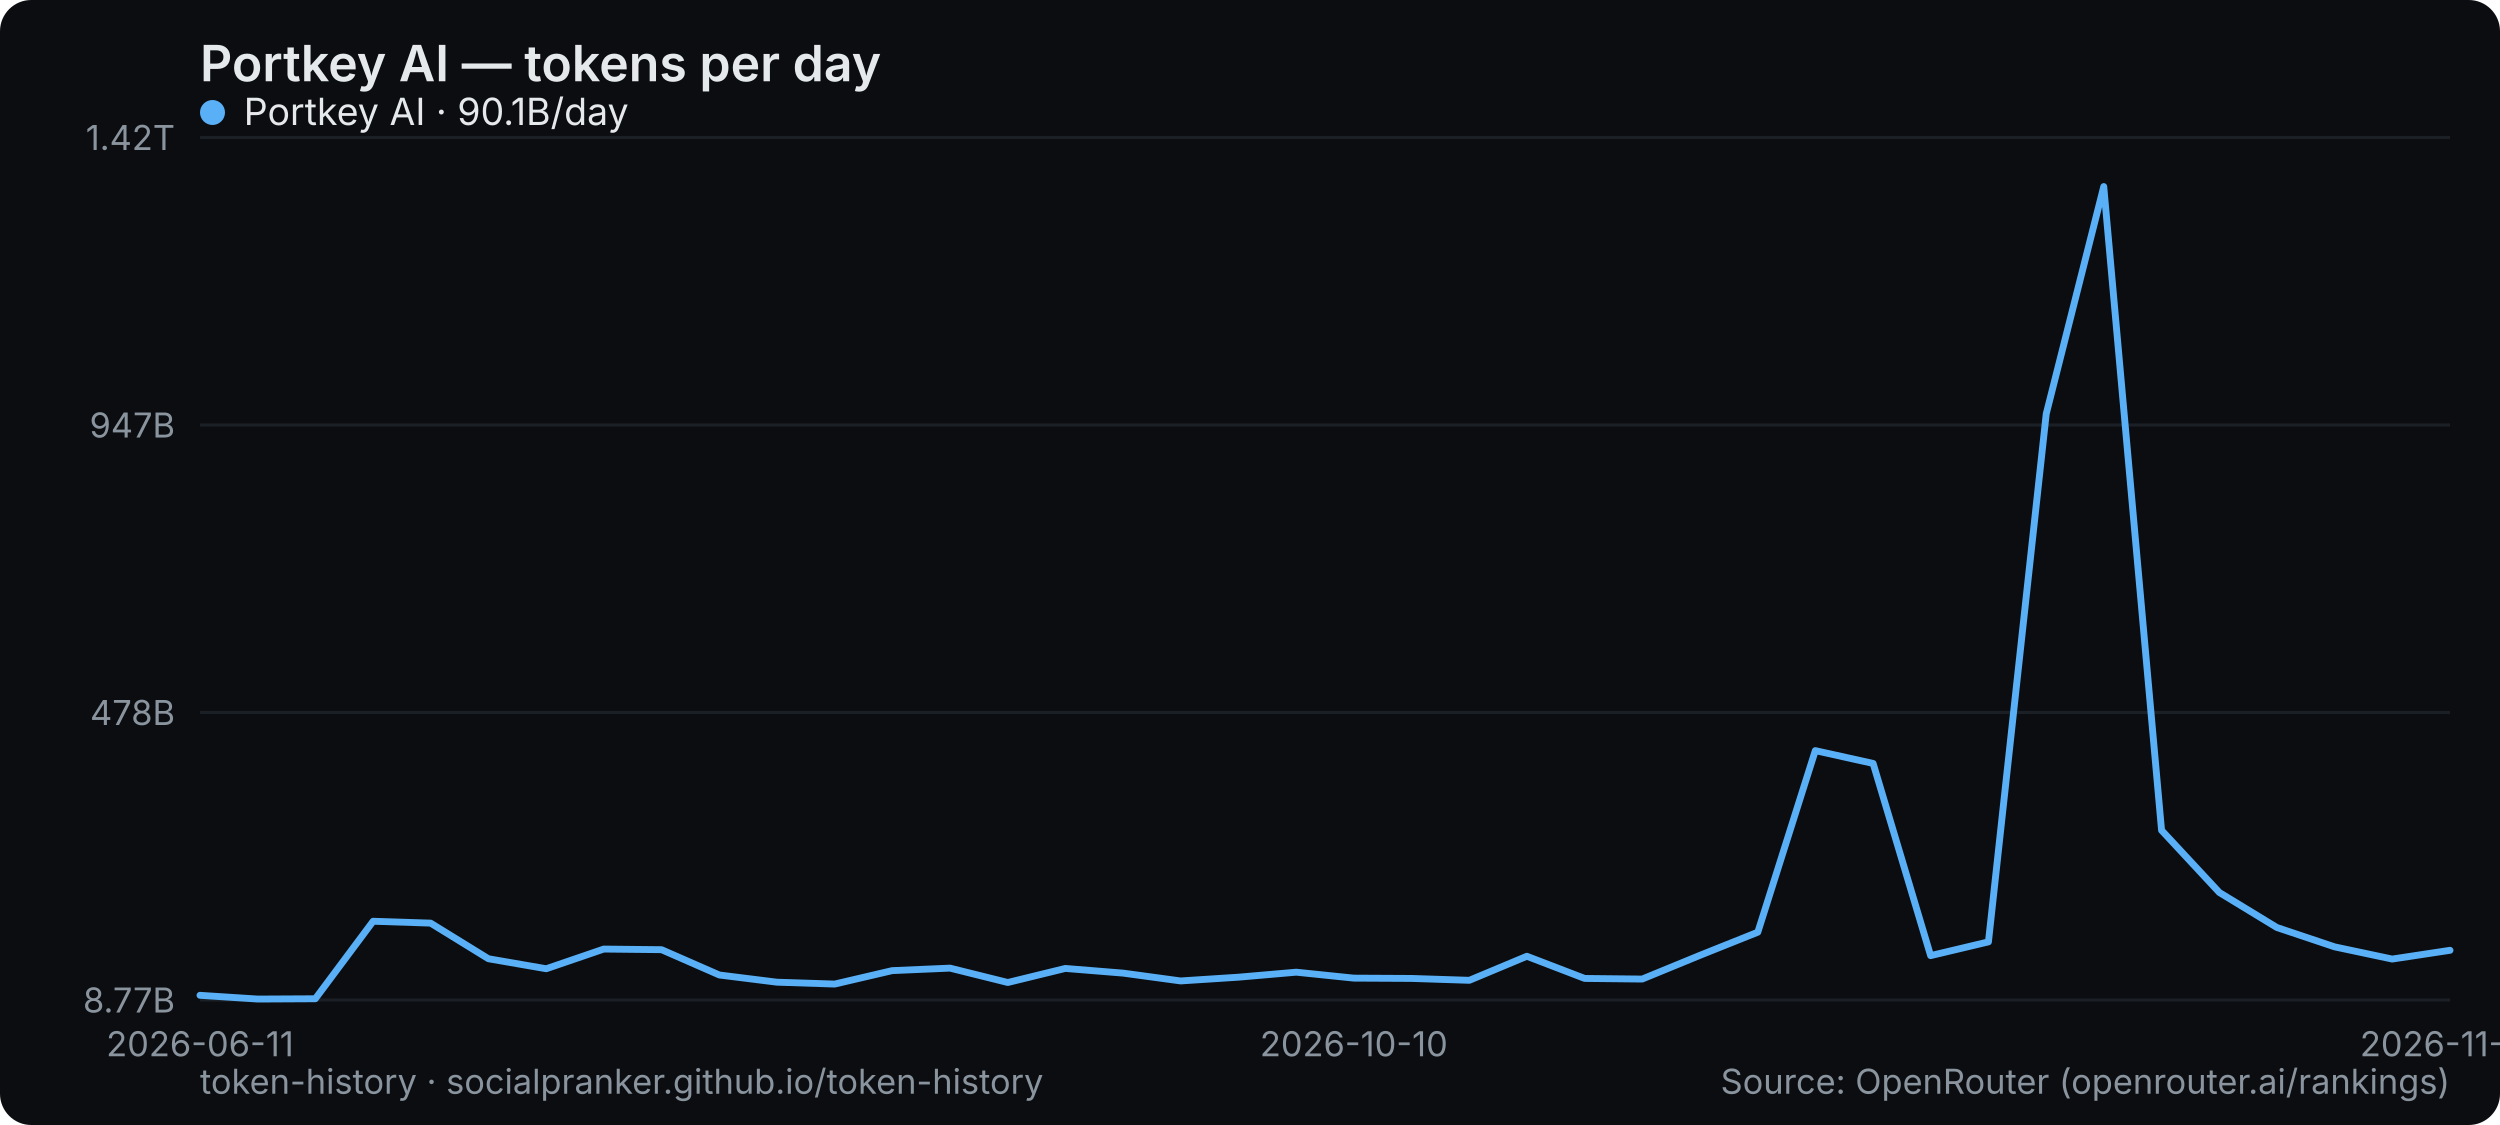
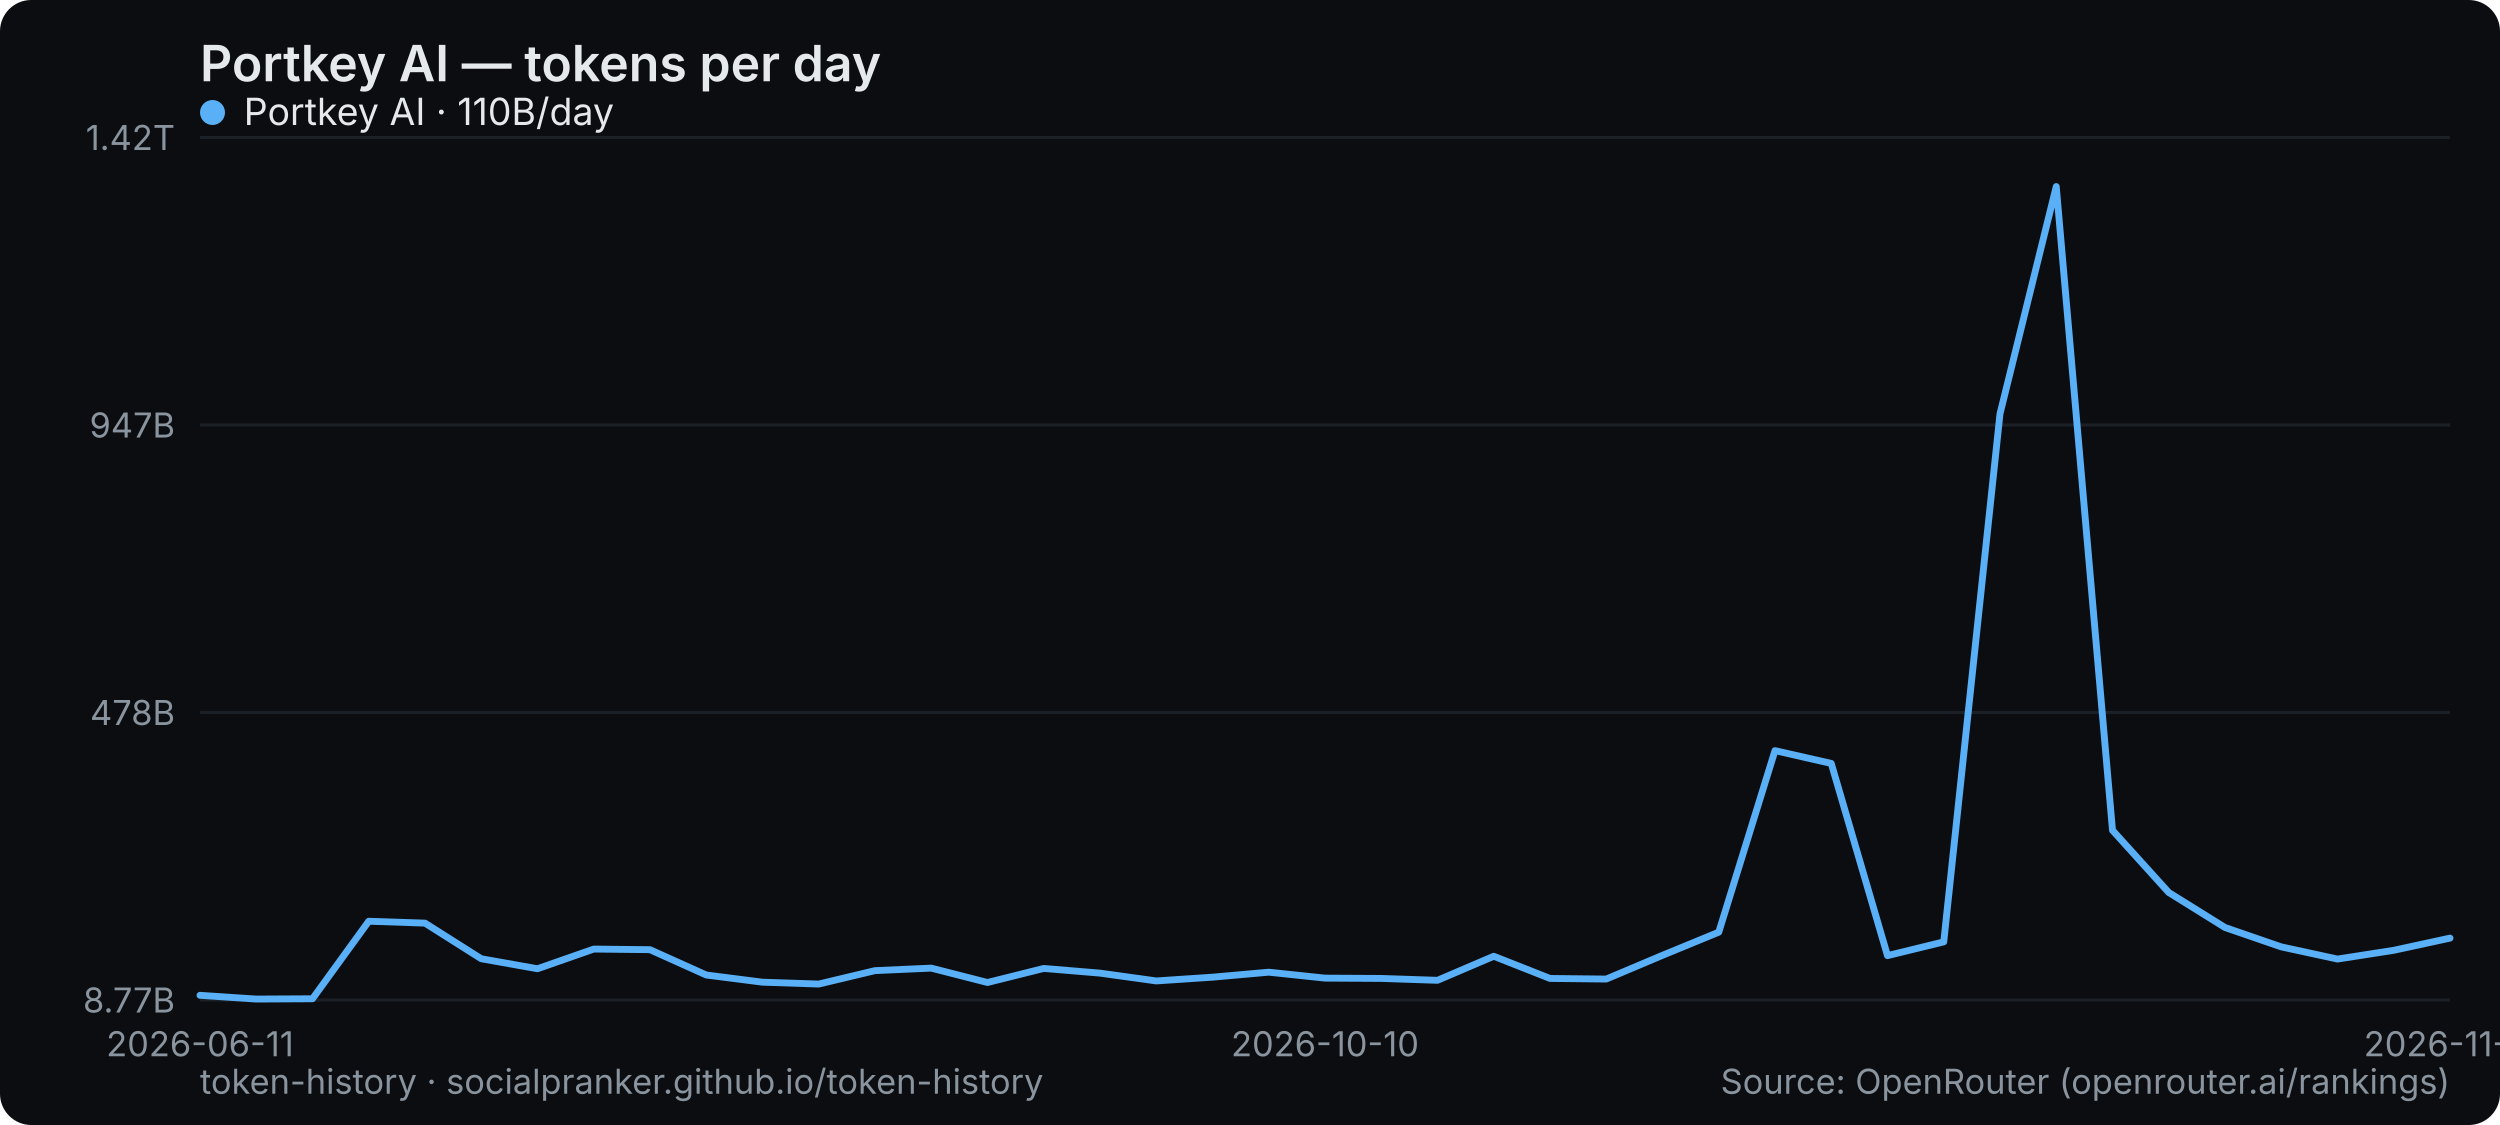
<svg xmlns="http://www.w3.org/2000/svg" width="800" height="360" viewBox="0 0 800 360" role="img" aria-label="Portkey AI — tokens per day">
  <rect width="800" height="360" rx="10" fill="#0b0d10" />
  <text x="64" y="26" font-family="system-ui,-apple-system,Segoe UI,sans-serif" font-size="16" font-weight="600" fill="#e6e9ec">Portkey AI — tokens per day</text>
  <line x1="64" y1="320" x2="784" y2="320" stroke="#1b2026" stroke-width="1" />
  <text x="56" y="324" text-anchor="end" font-family="system-ui,-apple-system,Segoe UI,sans-serif" font-size="11" fill="#8a949e">8.77B</text>
  <line x1="64" y1="228" x2="784" y2="228" stroke="#1b2026" stroke-width="1" />
  <text x="56" y="232" text-anchor="end" font-family="system-ui,-apple-system,Segoe UI,sans-serif" font-size="11" fill="#8a949e">478B</text>
  <line x1="64" y1="136" x2="784" y2="136" stroke="#1b2026" stroke-width="1" />
  <text x="56" y="140" text-anchor="end" font-family="system-ui,-apple-system,Segoe UI,sans-serif" font-size="11" fill="#8a949e">947B</text>
  <line x1="64" y1="44" x2="784" y2="44" stroke="#1b2026" stroke-width="1" />
  <text x="56" y="48" text-anchor="end" font-family="system-ui,-apple-system,Segoe UI,sans-serif" font-size="11" fill="#8a949e">1.42T</text>
  <text x="64" y="338" text-anchor="middle" font-family="system-ui,-apple-system,Segoe UI,sans-serif" font-size="11" fill="#8a949e">2026-06-11</text>
-   <text x="433.231" y="338" text-anchor="middle" font-family="system-ui,-apple-system,Segoe UI,sans-serif" font-size="11" fill="#8a949e">2026-10-10</text>
-   <text x="784" y="338" text-anchor="middle" font-family="system-ui,-apple-system,Segoe UI,sans-serif" font-size="11" fill="#8a949e">2026-11-10</text>
-   <polyline points="64.0,318.5 82.5,319.7 100.9,319.6 119.4,294.8 137.8,295.4 156.3,306.8 174.8,310.0 193.2,303.7 211.7,303.9 230.2,312.0 248.6,314.3 267.1,314.9 285.5,310.6 304.0,309.8 322.5,314.4 340.9,309.9 359.4,311.4 377.8,313.9 396.3,312.7 414.8,311.1 433.2,313.0 451.7,313.1 470.2,313.7 488.6,306.0 507.1,313.1 525.5,313.3 544.0,305.7 562.5,298.3 580.9,240.2 599.4,244.3 617.8,305.8 636.3,301.4 654.8,132.4 673.2,59.7 691.7,265.7 710.2,285.6 728.6,296.8 747.1,303.0 765.5,306.9 784.0,304.1" fill="none" stroke="#5ab0f7" stroke-width="2.2" stroke-linejoin="round" stroke-linecap="round" />
+   <text x="424" y="338" text-anchor="middle" font-family="system-ui,-apple-system,Segoe UI,sans-serif" font-size="11" fill="#8a949e">2026-10-10</text>
+   <text x="784" y="338" text-anchor="middle" font-family="system-ui,-apple-system,Segoe UI,sans-serif" font-size="11" fill="#8a949e">2026-11-11</text>
+   <polyline points="64.0,318.5 82.0,319.7 100.0,319.6 118.0,294.8 136.0,295.4 154.0,306.8 172.0,310.0 190.0,303.7 208.0,303.9 226.0,312.0 244.0,314.3 262.0,314.9 280.0,310.6 298.0,309.8 316.0,314.4 334.0,309.9 352.0,311.4 370.0,313.9 388.0,312.7 406.0,311.1 424.0,313.0 442.0,313.1 460.0,313.7 478.0,306.0 496.0,313.1 514.0,313.3 532.0,305.7 550.0,298.3 568.0,240.2 586.0,244.3 604.0,305.8 622.0,301.4 640.0,132.4 658.0,59.7 676.0,265.7 694.0,285.6 712.0,296.8 730.0,303.0 748.0,306.9 766.0,304.1 784.0,300.2" fill="none" stroke="#5ab0f7" stroke-width="2.2" stroke-linejoin="round" stroke-linecap="round" />
  <g font-family="system-ui,-apple-system,Segoe UI,sans-serif" font-size="12">
    <circle cx="68" cy="36" r="4" fill="#5ab0f7" />
-     <text x="78" y="40" fill="#e6e9ec">Portkey AI · 90.1B/day</text>
+     <text x="78" y="40" fill="#e6e9ec">Portkey AI · 110B/day</text>
  </g>
  <text x="64" y="350" font-family="system-ui,-apple-system,Segoe UI,sans-serif" font-size="11" fill="#8a949e">token-history · socialpranker.github.io/token-history</text>
  <text x="784" y="350" text-anchor="end" font-family="system-ui,-apple-system,Segoe UI,sans-serif" font-size="11" fill="#8a949e">Source: OpenRouter (openrouter.ai/rankings)</text>
</svg>
